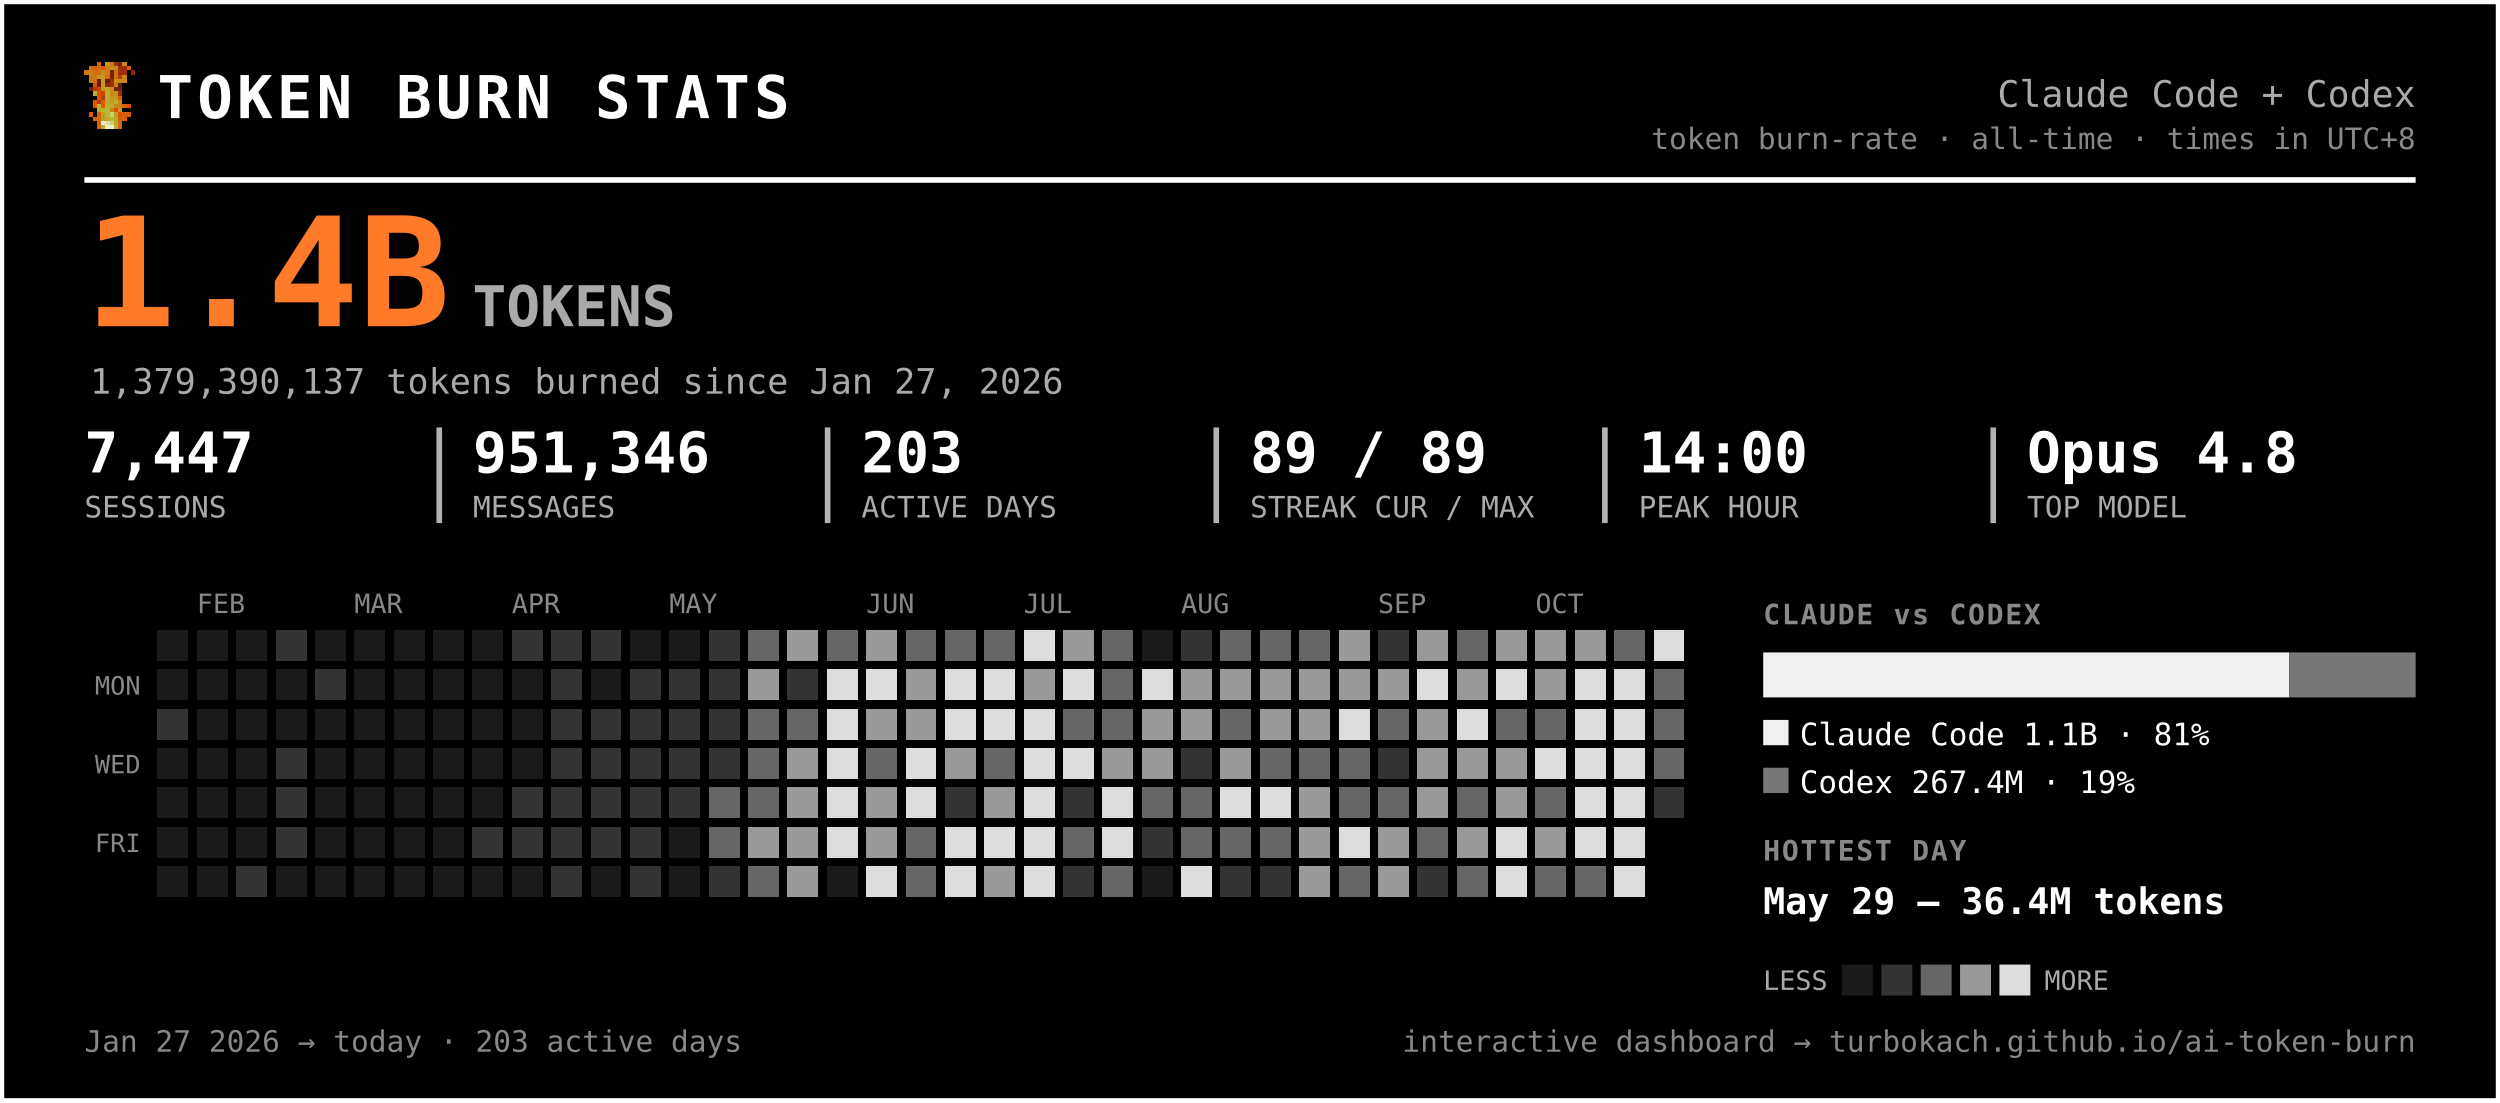
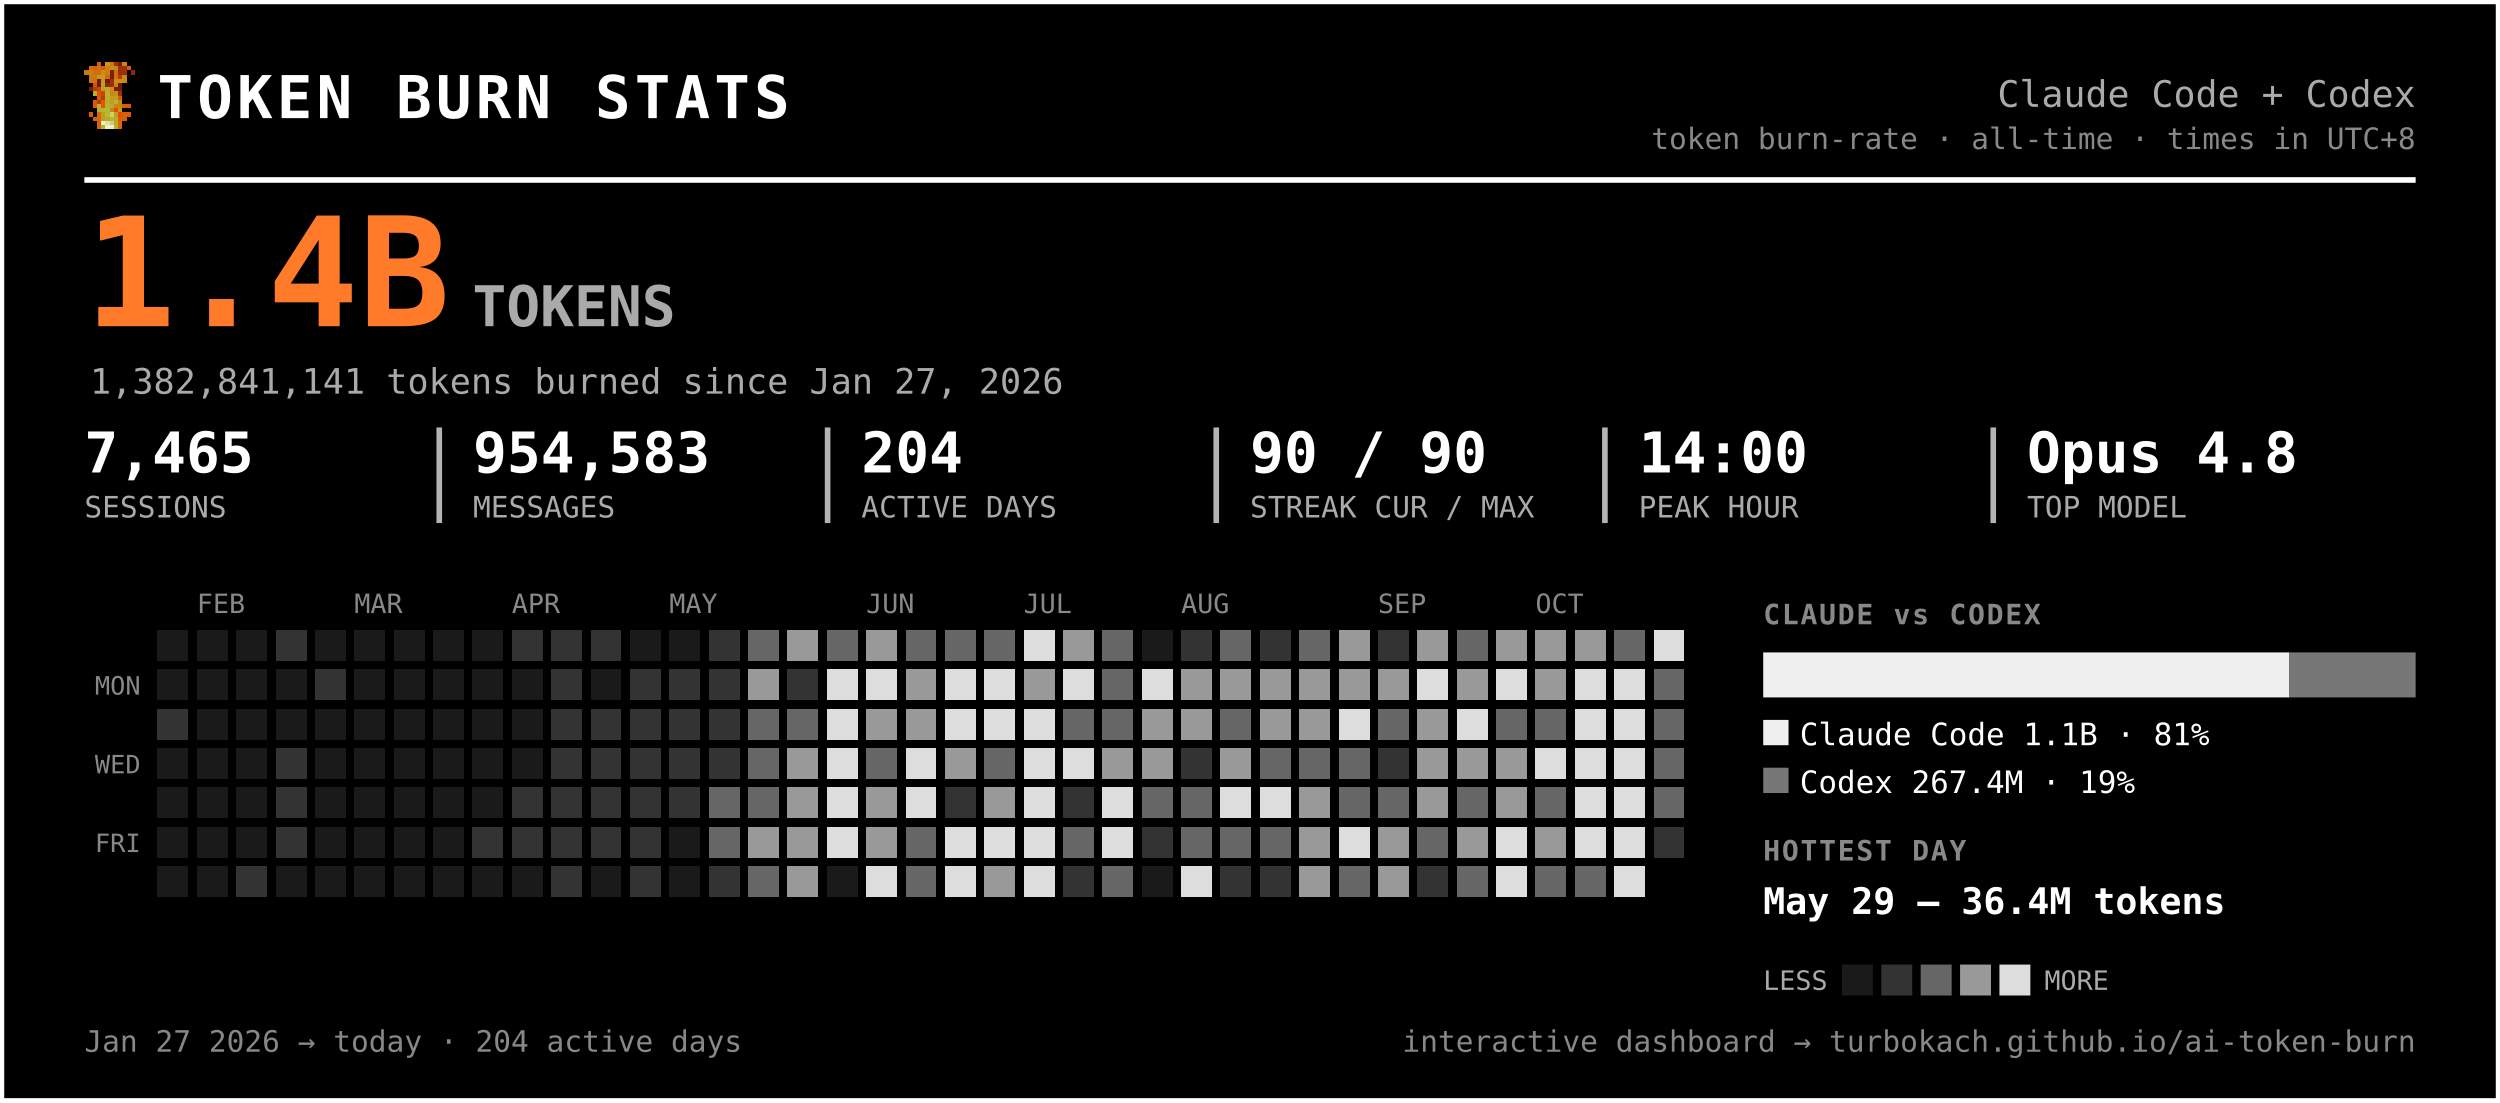
<svg xmlns="http://www.w3.org/2000/svg" width="889" height="392" viewBox="0 0 889 392" font-family="ui-monospace, 'SF Mono', 'Cascadia Code', Menlo, Consolas, monospace" role="img" aria-label="Token burn — Claude Code + Codex">
  <rect x="0.5" y="0.5" width="888" height="391" rx="0" fill="#000000" stroke="#ffffff" stroke-width="2" />
  <g transform="translate(30,22) scale(1.5)" shape-rendering="crispEdges">
    <rect x="3" y="0" width="1" height="1" fill="#d75f07" />
    <rect x="5" y="0" width="1" height="1" fill="#c7971f" />
    <rect x="6" y="0" width="1" height="1" fill="#cf770f" />
    <rect x="7" y="0" width="1" height="1" fill="#9f2f07" />
    <rect x="8" y="0" width="1" height="1" fill="#771f07" />
    <rect x="9" y="0" width="1" height="1" fill="#c78717" />
    <rect x="1" y="1" width="1" height="1" fill="#cf6f0f" />
    <rect x="2" y="1" width="1" height="1" fill="#d75f07" />
    <rect x="3" y="1" width="1" height="1" fill="#cf6f0f" />
    <rect x="4" y="1" width="1" height="1" fill="#df5707" />
    <rect x="5" y="1" width="1" height="1" fill="#cf7f0f" />
    <rect x="6" y="1" width="1" height="1" fill="#c78f17" />
    <rect x="7" y="1" width="1" height="1" fill="#c78717" />
    <rect x="8" y="1" width="1" height="1" fill="#9f2f07" />
    <rect x="9" y="1" width="1" height="1" fill="#9f2f07" />
    <rect x="10" y="1" width="1" height="1" fill="#d75f07" />
    <rect x="0" y="2" width="1" height="1" fill="#cf770f" />
    <rect x="1" y="2" width="1" height="1" fill="#cf7f0f" />
    <rect x="2" y="2" width="1" height="1" fill="#cf6f0f" />
    <rect x="3" y="2" width="1" height="1" fill="#cf6f0f" />
    <rect x="4" y="2" width="1" height="1" fill="#c78f17" />
    <rect x="5" y="2" width="1" height="1" fill="#cf7f0f" />
    <rect x="6" y="2" width="1" height="1" fill="#771f07" />
    <rect x="7" y="2" width="1" height="1" fill="#cf6f0f" />
    <rect x="8" y="2" width="1" height="1" fill="#9f2f07" />
    <rect x="9" y="2" width="1" height="1" fill="#9f2f07" />
    <rect x="11" y="2" width="1" height="1" fill="#8f2707" />
    <rect x="1" y="3" width="1" height="1" fill="#cf770f" />
    <rect x="2" y="3" width="1" height="1" fill="#cf770f" />
    <rect x="3" y="3" width="1" height="1" fill="#c7971f" />
    <rect x="4" y="3" width="1" height="1" fill="#c7971f" />
    <rect x="5" y="3" width="1" height="1" fill="#d7670f" />
    <rect x="6" y="3" width="1" height="1" fill="#771f07" />
    <rect x="7" y="3" width="1" height="1" fill="#cf6f0f" />
    <rect x="8" y="3" width="1" height="1" fill="#af3f07" />
    <rect x="9" y="3" width="1" height="1" fill="#cf8717" />
    <rect x="1" y="4" width="1" height="1" fill="#cf770f" />
    <rect x="2" y="4" width="1" height="1" fill="#cf6f0f" />
    <rect x="3" y="4" width="1" height="1" fill="#671f07" />
    <rect x="4" y="4" width="1" height="1" fill="#c7971f" />
    <rect x="5" y="4" width="1" height="1" fill="#671f07" />
    <rect x="6" y="4" width="1" height="1" fill="#9f2f07" />
    <rect x="7" y="4" width="1" height="1" fill="#c78f17" />
    <rect x="8" y="4" width="1" height="1" fill="#c78f17" />
    <rect x="9" y="4" width="1" height="1" fill="#cf8717" />
    <rect x="2" y="5" width="1" height="1" fill="#df4f07" />
    <rect x="3" y="5" width="1" height="1" fill="#671f07" />
    <rect x="4" y="5" width="1" height="1" fill="#c7971f" />
    <rect x="5" y="5" width="1" height="1" fill="#8f2707" />
    <rect x="6" y="5" width="1" height="1" fill="#9f2f07" />
    <rect x="7" y="5" width="1" height="1" fill="#cf7f0f" />
    <rect x="8" y="5" width="1" height="1" fill="#671f07" />
    <rect x="1" y="6" width="1" height="1" fill="#771f07" />
    <rect x="2" y="6" width="1" height="1" fill="#af3f07" />
    <rect x="3" y="6" width="1" height="1" fill="#c74707" />
    <rect x="4" y="6" width="1" height="1" fill="#bf9f1f" />
    <rect x="5" y="6" width="1" height="1" fill="#bfa727" />
    <rect x="6" y="6" width="1" height="1" fill="#c78f17" />
    <rect x="7" y="6" width="1" height="1" fill="#771f07" />
    <rect x="8" y="6" width="1" height="1" fill="#771f07" />
    <rect x="2" y="7" width="1" height="1" fill="#b7af2f" />
    <rect x="3" y="7" width="1" height="1" fill="#df4f07" />
    <rect x="4" y="7" width="1" height="1" fill="#c74707" />
    <rect x="5" y="7" width="1" height="1" fill="#bfaf2f" />
    <rect x="6" y="7" width="1" height="1" fill="#c78717" />
    <rect x="7" y="7" width="1" height="1" fill="#c78f17" />
    <rect x="8" y="7" width="1" height="1" fill="#9f2f07" />
    <rect x="3" y="8" width="1" height="1" fill="#df5707" />
    <rect x="4" y="8" width="1" height="1" fill="#af3f07" />
    <rect x="5" y="8" width="1" height="1" fill="#b7af2f" />
    <rect x="6" y="8" width="1" height="1" fill="#c7971f" />
    <rect x="7" y="8" width="1" height="1" fill="#bf9f1f" />
    <rect x="8" y="8" width="1" height="1" fill="#d75f07" />
    <rect x="2" y="9" width="1" height="1" fill="#df5707" />
    <rect x="3" y="9" width="1" height="1" fill="#af3f07" />
    <rect x="4" y="9" width="1" height="1" fill="#df5707" />
    <rect x="5" y="9" width="1" height="1" fill="#bfa727" />
    <rect x="6" y="9" width="1" height="1" fill="#bf9f1f" />
    <rect x="7" y="9" width="1" height="1" fill="#bfaf2f" />
    <rect x="8" y="9" width="1" height="1" fill="#cf8717" />
    <rect x="2" y="10" width="1" height="1" fill="#df5707" />
    <rect x="3" y="10" width="1" height="1" fill="#b7b72f" />
    <rect x="4" y="10" width="1" height="1" fill="#df5707" />
    <rect x="5" y="10" width="1" height="1" fill="#b7af2f" />
    <rect x="6" y="10" width="1" height="1" fill="#bfa727" />
    <rect x="7" y="10" width="1" height="1" fill="#c78717" />
    <rect x="8" y="10" width="1" height="1" fill="#c78717" />
    <rect x="9" y="10" width="1" height="1" fill="#d75f07" />
    <rect x="10" y="10" width="1" height="1" fill="#df4f07" />
    <rect x="3" y="11" width="1" height="1" fill="#b7af2f" />
    <rect x="4" y="11" width="1" height="1" fill="#b7b737" />
    <rect x="5" y="11" width="1" height="1" fill="#b7b737" />
    <rect x="6" y="11" width="1" height="1" fill="#c78717" />
    <rect x="7" y="11" width="1" height="1" fill="#df4f07" />
    <rect x="8" y="11" width="1" height="1" fill="#c7971f" />
    <rect x="1" y="12" width="1" height="1" fill="#df5707" />
    <rect x="3" y="12" width="1" height="1" fill="#d7670f" />
    <rect x="4" y="12" width="1" height="1" fill="#bf9f1f" />
    <rect x="5" y="12" width="1" height="1" fill="#b7b737" />
    <rect x="6" y="12" width="1" height="1" fill="#cfcf6f" />
    <rect x="7" y="12" width="1" height="1" fill="#bf9f1f" />
    <rect x="8" y="12" width="1" height="1" fill="#df4f07" />
    <rect x="9" y="12" width="1" height="1" fill="#d75f07" />
    <rect x="10" y="12" width="1" height="1" fill="#df5707" />
    <rect x="2" y="13" width="1" height="1" fill="#d75f07" />
    <rect x="3" y="13" width="1" height="1" fill="#d7670f" />
    <rect x="4" y="13" width="1" height="1" fill="#bf9f1f" />
    <rect x="5" y="13" width="1" height="1" fill="#bfa727" />
    <rect x="6" y="13" width="1" height="1" fill="#b7b737" />
    <rect x="7" y="13" width="1" height="1" fill="#bfa727" />
    <rect x="8" y="13" width="1" height="1" fill="#d75f07" />
    <rect x="9" y="13" width="1" height="1" fill="#d75f07" />
    <rect x="3" y="14" width="1" height="1" fill="#d75f07" />
    <rect x="4" y="14" width="1" height="1" fill="#efefc7" />
    <rect x="5" y="14" width="1" height="1" fill="#dfdf9f" />
    <rect x="6" y="14" width="1" height="1" fill="#cfcf6f" />
    <rect x="7" y="14" width="1" height="1" fill="#bfa727" />
    <rect x="8" y="14" width="1" height="1" fill="#d7670f" />
    <rect x="3" y="15" width="1" height="1" fill="#d7670f" />
    <rect x="4" y="15" width="1" height="1" fill="#bfaf2f" />
    <rect x="5" y="15" width="1" height="1" fill="#efefc7" />
    <rect x="6" y="15" width="1" height="1" fill="#efefc7" />
    <rect x="7" y="15" width="1" height="1" fill="#bfaf2f" />
    <rect x="8" y="15" width="1" height="1" fill="#d7670f" />
  </g>
  <text x="56.0" y="42.0" font-size="21" fill="#ffffff" font-weight="800" letter-spacing="1.5">TOKEN BURN STATS</text>
  <text x="859.0" y="38.0" font-size="13" fill="#aaaaaa" text-anchor="end">Claude Code + Codex</text>
  <text x="859.0" y="53.0" font-size="10.5" fill="#888888" text-anchor="end">token burn-rate · all-time · times in UTC+8</text>
  <line x1="30" y1="64" x2="859" y2="64" stroke="#ffffff" stroke-width="2" />
  <text x="30.0" y="116.0" font-size="54" fill="#ff7b29" font-weight="800">1.4B</text>
  <text x="168.0" y="116.0" font-size="20" fill="#aaaaaa" font-weight="600">TOKENS</text>
-   <text x="32.0" y="140.0" font-size="12.5" fill="#aaaaaa">1,379,390,137 tokens burned since Jan 27, 2026</text>
-   <text x="30.0" y="168.0" font-size="20" fill="#ffffff" font-weight="700">7,447</text>
+   <text x="32.0" y="140.0" font-size="12.5" fill="#aaaaaa">1,382,841,141 tokens burned since Jan 27, 2026</text>
+   <text x="30.0" y="168.0" font-size="20" fill="#ffffff" font-weight="700">7,465</text>
  <text x="30.0" y="184.0" font-size="10.5" fill="#aaaaaa">SESSIONS</text>
-   <text x="168.2" y="168.0" font-size="20" fill="#ffffff" font-weight="700">951,346</text>
+   <text x="168.2" y="168.0" font-size="20" fill="#ffffff" font-weight="700">954,583</text>
  <text x="168.2" y="184.0" font-size="10.5" fill="#aaaaaa">MESSAGES</text>
  <line x1="156.2" y1="152" x2="156.2" y2="186" stroke="#ffffff" stroke-width="2" opacity="0.7" />
-   <text x="306.3" y="168.0" font-size="20" fill="#ffffff" font-weight="700">203</text>
+   <text x="306.3" y="168.0" font-size="20" fill="#ffffff" font-weight="700">204</text>
  <text x="306.3" y="184.0" font-size="10.5" fill="#aaaaaa">ACTIVE DAYS</text>
  <line x1="294.3" y1="152" x2="294.3" y2="186" stroke="#ffffff" stroke-width="2" opacity="0.7" />
-   <text x="444.5" y="168.0" font-size="20" fill="#ffffff" font-weight="700">89 / 89</text>
+   <text x="444.5" y="168.0" font-size="20" fill="#ffffff" font-weight="700">90 / 90</text>
  <text x="444.5" y="184.0" font-size="10.5" fill="#aaaaaa">STREAK CUR / MAX</text>
  <line x1="432.5" y1="152" x2="432.5" y2="186" stroke="#ffffff" stroke-width="2" opacity="0.7" />
  <text x="582.7" y="168.0" font-size="20" fill="#ffffff" font-weight="700">14:00</text>
  <text x="582.7" y="184.0" font-size="10.5" fill="#aaaaaa">PEAK HOUR</text>
  <line x1="570.7" y1="152" x2="570.7" y2="186" stroke="#ffffff" stroke-width="2" opacity="0.7" />
  <text x="720.8" y="168.0" font-size="20" fill="#ffffff" font-weight="700">Opus 4.8</text>
  <text x="720.8" y="184.0" font-size="10.5" fill="#aaaaaa">TOP MODEL</text>
  <line x1="708.8" y1="152" x2="708.8" y2="186" stroke="#ffffff" stroke-width="2" opacity="0.7" />
  <text x="70.0" y="218.0" font-size="9.5" fill="#888888">FEB</text>
  <text x="126.0" y="218.0" font-size="9.5" fill="#888888">MAR</text>
  <text x="182.0" y="218.0" font-size="9.5" fill="#888888">APR</text>
  <text x="238.0" y="218.0" font-size="9.5" fill="#888888">MAY</text>
  <text x="308.0" y="218.0" font-size="9.5" fill="#888888">JUN</text>
  <text x="364.0" y="218.0" font-size="9.5" fill="#888888">JUL</text>
  <text x="420.0" y="218.0" font-size="9.5" fill="#888888">AUG</text>
  <text x="490.0" y="218.0" font-size="9.5" fill="#888888">SEP</text>
  <text x="546.0" y="218.0" font-size="9.5" fill="#888888">OCT</text>
  <text x="50.0" y="247.0" font-size="9" fill="#888888" text-anchor="end">MON</text>
  <text x="50.0" y="275.0" font-size="9" fill="#888888" text-anchor="end">WED</text>
  <text x="50.0" y="303.0" font-size="9" fill="#888888" text-anchor="end">FRI</text>
  <g shape-rendering="crispEdges">
    <rect x="224" y="308" width="11" height="11" rx="0" fill="#333333" />
    <rect x="238" y="252" width="11" height="11" rx="0" fill="#333333" />
    <rect x="252" y="224" width="11" height="11" rx="0" fill="#333333" />
    <rect x="252" y="266" width="11" height="11" rx="0" fill="#333333" />
    <rect x="252" y="280" width="11" height="11" rx="0" fill="#666666" />
    <rect x="252" y="294" width="11" height="11" rx="0" fill="#666666" />
    <rect x="252" y="308" width="11" height="11" rx="0" fill="#333333" />
    <rect x="266" y="224" width="11" height="11" rx="0" fill="#666666" />
    <rect x="266" y="238" width="11" height="11" rx="0" fill="#999999" />
    <rect x="266" y="252" width="11" height="11" rx="0" fill="#666666" />
    <rect x="266" y="266" width="11" height="11" rx="0" fill="#666666" />
    <rect x="266" y="280" width="11" height="11" rx="0" fill="#666666" />
    <rect x="266" y="294" width="11" height="11" rx="0" fill="#999999" />
    <rect x="266" y="308" width="11" height="11" rx="0" fill="#666666" />
    <rect x="280" y="224" width="11" height="11" rx="0" fill="#999999" />
    <rect x="280" y="238" width="11" height="11" rx="0" fill="#333333" />
    <rect x="280" y="252" width="11" height="11" rx="0" fill="#666666" />
    <rect x="280" y="266" width="11" height="11" rx="0" fill="#999999" />
    <rect x="280" y="280" width="11" height="11" rx="0" fill="#999999" />
    <rect x="280" y="294" width="11" height="11" rx="0" fill="#999999" />
    <rect x="280" y="308" width="11" height="11" rx="0" fill="#999999" />
    <rect x="294" y="224" width="11" height="11" rx="0" fill="#666666" />
    <rect x="294" y="238" width="11" height="11" rx="0" fill="#dddddd" />
    <rect x="294" y="252" width="11" height="11" rx="0" fill="#dddddd" />
    <rect x="294" y="266" width="11" height="11" rx="0" fill="#dddddd" />
    <rect x="294" y="280" width="11" height="11" rx="0" fill="#dddddd" />
    <rect x="294" y="294" width="11" height="11" rx="0" fill="#dddddd" />
    <rect x="308" y="224" width="11" height="11" rx="0" fill="#999999" />
    <rect x="308" y="238" width="11" height="11" rx="0" fill="#dddddd" />
    <rect x="308" y="252" width="11" height="11" rx="0" fill="#999999" />
    <rect x="308" y="266" width="11" height="11" rx="0" fill="#666666" />
    <rect x="308" y="280" width="11" height="11" rx="0" fill="#999999" />
    <rect x="308" y="294" width="11" height="11" rx="0" fill="#999999" />
    <rect x="308" y="308" width="11" height="11" rx="0" fill="#dddddd" />
    <rect x="322" y="224" width="11" height="11" rx="0" fill="#666666" />
    <rect x="322" y="238" width="11" height="11" rx="0" fill="#999999" />
    <rect x="322" y="252" width="11" height="11" rx="0" fill="#999999" />
    <rect x="322" y="266" width="11" height="11" rx="0" fill="#dddddd" />
    <rect x="322" y="280" width="11" height="11" rx="0" fill="#dddddd" />
    <rect x="322" y="294" width="11" height="11" rx="0" fill="#666666" />
    <rect x="322" y="308" width="11" height="11" rx="0" fill="#666666" />
    <rect x="336" y="224" width="11" height="11" rx="0" fill="#666666" />
    <rect x="336" y="238" width="11" height="11" rx="0" fill="#dddddd" />
    <rect x="336" y="252" width="11" height="11" rx="0" fill="#dddddd" />
    <rect x="336" y="266" width="11" height="11" rx="0" fill="#999999" />
    <rect x="336" y="280" width="11" height="11" rx="0" fill="#333333" />
    <rect x="336" y="294" width="11" height="11" rx="0" fill="#dddddd" />
    <rect x="336" y="308" width="11" height="11" rx="0" fill="#dddddd" />
    <rect x="350" y="224" width="11" height="11" rx="0" fill="#666666" />
    <rect x="350" y="238" width="11" height="11" rx="0" fill="#dddddd" />
    <rect x="350" y="252" width="11" height="11" rx="0" fill="#dddddd" />
    <rect x="350" y="266" width="11" height="11" rx="0" fill="#666666" />
    <rect x="350" y="280" width="11" height="11" rx="0" fill="#999999" />
    <rect x="350" y="294" width="11" height="11" rx="0" fill="#dddddd" />
    <rect x="350" y="308" width="11" height="11" rx="0" fill="#999999" />
    <rect x="364" y="224" width="11" height="11" rx="0" fill="#dddddd" />
    <rect x="364" y="238" width="11" height="11" rx="0" fill="#999999" />
    <rect x="364" y="252" width="11" height="11" rx="0" fill="#dddddd" />
    <rect x="364" y="266" width="11" height="11" rx="0" fill="#dddddd" />
    <rect x="364" y="280" width="11" height="11" rx="0" fill="#dddddd" />
    <rect x="364" y="294" width="11" height="11" rx="0" fill="#dddddd" />
    <rect x="364" y="308" width="11" height="11" rx="0" fill="#dddddd" />
    <rect x="378" y="224" width="11" height="11" rx="0" fill="#999999" />
    <rect x="378" y="238" width="11" height="11" rx="0" fill="#dddddd" />
    <rect x="378" y="252" width="11" height="11" rx="0" fill="#666666" />
    <rect x="378" y="266" width="11" height="11" rx="0" fill="#dddddd" />
    <rect x="378" y="280" width="11" height="11" rx="0" fill="#333333" />
    <rect x="378" y="294" width="11" height="11" rx="0" fill="#666666" />
    <rect x="378" y="308" width="11" height="11" rx="0" fill="#333333" />
    <rect x="392" y="224" width="11" height="11" rx="0" fill="#666666" />
    <rect x="392" y="238" width="11" height="11" rx="0" fill="#666666" />
    <rect x="392" y="252" width="11" height="11" rx="0" fill="#666666" />
    <rect x="392" y="266" width="11" height="11" rx="0" fill="#999999" />
    <rect x="392" y="280" width="11" height="11" rx="0" fill="#dddddd" />
    <rect x="392" y="294" width="11" height="11" rx="0" fill="#dddddd" />
    <rect x="392" y="308" width="11" height="11" rx="0" fill="#666666" />
    <rect x="406" y="238" width="11" height="11" rx="0" fill="#dddddd" />
    <rect x="406" y="252" width="11" height="11" rx="0" fill="#999999" />
    <rect x="406" y="266" width="11" height="11" rx="0" fill="#999999" />
    <rect x="406" y="280" width="11" height="11" rx="0" fill="#666666" />
    <rect x="406" y="294" width="11" height="11" rx="0" fill="#333333" />
    <rect x="420" y="224" width="11" height="11" rx="0" fill="#333333" />
    <rect x="420" y="238" width="11" height="11" rx="0" fill="#999999" />
    <rect x="420" y="252" width="11" height="11" rx="0" fill="#999999" />
    <rect x="420" y="266" width="11" height="11" rx="0" fill="#333333" />
    <rect x="420" y="280" width="11" height="11" rx="0" fill="#666666" />
    <rect x="420" y="294" width="11" height="11" rx="0" fill="#666666" />
    <rect x="420" y="308" width="11" height="11" rx="0" fill="#dddddd" />
    <rect x="434" y="224" width="11" height="11" rx="0" fill="#666666" />
    <rect x="434" y="238" width="11" height="11" rx="0" fill="#999999" />
    <rect x="434" y="252" width="11" height="11" rx="0" fill="#666666" />
    <rect x="434" y="266" width="11" height="11" rx="0" fill="#999999" />
    <rect x="434" y="280" width="11" height="11" rx="0" fill="#dddddd" />
    <rect x="434" y="294" width="11" height="11" rx="0" fill="#666666" />
    <rect x="434" y="308" width="11" height="11" rx="0" fill="#333333" />
-     <rect x="448" y="224" width="11" height="11" rx="0" fill="#666666" />
+     <rect x="448" y="224" width="11" height="11" rx="0" fill="#333333" />
    <rect x="448" y="238" width="11" height="11" rx="0" fill="#999999" />
    <rect x="448" y="252" width="11" height="11" rx="0" fill="#999999" />
    <rect x="448" y="266" width="11" height="11" rx="0" fill="#666666" />
    <rect x="448" y="280" width="11" height="11" rx="0" fill="#dddddd" />
    <rect x="448" y="294" width="11" height="11" rx="0" fill="#666666" />
    <rect x="448" y="308" width="11" height="11" rx="0" fill="#333333" />
    <rect x="462" y="224" width="11" height="11" rx="0" fill="#666666" />
    <rect x="462" y="238" width="11" height="11" rx="0" fill="#999999" />
    <rect x="462" y="252" width="11" height="11" rx="0" fill="#999999" />
    <rect x="462" y="266" width="11" height="11" rx="0" fill="#666666" />
    <rect x="462" y="280" width="11" height="11" rx="0" fill="#999999" />
    <rect x="462" y="294" width="11" height="11" rx="0" fill="#999999" />
    <rect x="462" y="308" width="11" height="11" rx="0" fill="#999999" />
    <rect x="476" y="224" width="11" height="11" rx="0" fill="#999999" />
    <rect x="476" y="238" width="11" height="11" rx="0" fill="#999999" />
    <rect x="476" y="252" width="11" height="11" rx="0" fill="#dddddd" />
    <rect x="476" y="266" width="11" height="11" rx="0" fill="#666666" />
    <rect x="476" y="280" width="11" height="11" rx="0" fill="#666666" />
    <rect x="476" y="294" width="11" height="11" rx="0" fill="#dddddd" />
    <rect x="476" y="308" width="11" height="11" rx="0" fill="#666666" />
    <rect x="490" y="224" width="11" height="11" rx="0" fill="#333333" />
    <rect x="490" y="238" width="11" height="11" rx="0" fill="#999999" />
    <rect x="490" y="252" width="11" height="11" rx="0" fill="#666666" />
    <rect x="490" y="266" width="11" height="11" rx="0" fill="#333333" />
    <rect x="490" y="280" width="11" height="11" rx="0" fill="#666666" />
    <rect x="490" y="294" width="11" height="11" rx="0" fill="#999999" />
    <rect x="490" y="308" width="11" height="11" rx="0" fill="#999999" />
    <rect x="504" y="224" width="11" height="11" rx="0" fill="#999999" />
    <rect x="504" y="238" width="11" height="11" rx="0" fill="#dddddd" />
    <rect x="504" y="252" width="11" height="11" rx="0" fill="#999999" />
    <rect x="504" y="266" width="11" height="11" rx="0" fill="#999999" />
    <rect x="504" y="280" width="11" height="11" rx="0" fill="#999999" />
    <rect x="504" y="294" width="11" height="11" rx="0" fill="#666666" />
    <rect x="504" y="308" width="11" height="11" rx="0" fill="#333333" />
    <rect x="518" y="224" width="11" height="11" rx="0" fill="#666666" />
    <rect x="518" y="238" width="11" height="11" rx="0" fill="#999999" />
    <rect x="518" y="252" width="11" height="11" rx="0" fill="#dddddd" />
    <rect x="518" y="266" width="11" height="11" rx="0" fill="#999999" />
    <rect x="518" y="280" width="11" height="11" rx="0" fill="#666666" />
    <rect x="518" y="294" width="11" height="11" rx="0" fill="#999999" />
    <rect x="518" y="308" width="11" height="11" rx="0" fill="#666666" />
    <rect x="532" y="224" width="11" height="11" rx="0" fill="#999999" />
    <rect x="532" y="238" width="11" height="11" rx="0" fill="#dddddd" />
    <rect x="532" y="252" width="11" height="11" rx="0" fill="#666666" />
    <rect x="532" y="266" width="11" height="11" rx="0" fill="#999999" />
    <rect x="532" y="280" width="11" height="11" rx="0" fill="#999999" />
    <rect x="532" y="294" width="11" height="11" rx="0" fill="#dddddd" />
    <rect x="532" y="308" width="11" height="11" rx="0" fill="#dddddd" />
    <rect x="546" y="224" width="11" height="11" rx="0" fill="#999999" />
    <rect x="546" y="238" width="11" height="11" rx="0" fill="#999999" />
    <rect x="546" y="252" width="11" height="11" rx="0" fill="#666666" />
    <rect x="546" y="266" width="11" height="11" rx="0" fill="#dddddd" />
    <rect x="546" y="280" width="11" height="11" rx="0" fill="#666666" />
    <rect x="546" y="294" width="11" height="11" rx="0" fill="#999999" />
    <rect x="546" y="308" width="11" height="11" rx="0" fill="#666666" />
    <rect x="560" y="224" width="11" height="11" rx="0" fill="#999999" />
    <rect x="560" y="238" width="11" height="11" rx="0" fill="#dddddd" />
    <rect x="560" y="252" width="11" height="11" rx="0" fill="#dddddd" />
    <rect x="560" y="266" width="11" height="11" rx="0" fill="#dddddd" />
    <rect x="560" y="280" width="11" height="11" rx="0" fill="#dddddd" />
    <rect x="560" y="294" width="11" height="11" rx="0" fill="#dddddd" />
    <rect x="560" y="308" width="11" height="11" rx="0" fill="#666666" />
    <rect x="574" y="224" width="11" height="11" rx="0" fill="#666666" />
    <rect x="574" y="238" width="11" height="11" rx="0" fill="#dddddd" />
    <rect x="574" y="252" width="11" height="11" rx="0" fill="#dddddd" />
    <rect x="574" y="266" width="11" height="11" rx="0" fill="#dddddd" />
    <rect x="574" y="280" width="11" height="11" rx="0" fill="#dddddd" />
    <rect x="574" y="294" width="11" height="11" rx="0" fill="#dddddd" />
    <rect x="574" y="308" width="11" height="11" rx="0" fill="#dddddd" />
    <rect x="588" y="224" width="11" height="11" rx="0" fill="#dddddd" />
    <rect x="588" y="238" width="11" height="11" rx="0" fill="#666666" />
    <rect x="588" y="252" width="11" height="11" rx="0" fill="#666666" />
    <rect x="588" y="266" width="11" height="11" rx="0" fill="#666666" />
-     <rect x="588" y="280" width="11" height="11" rx="0" fill="#333333" />
+     <rect x="588" y="280" width="11" height="11" rx="0" fill="#666666" />
+     <rect x="588" y="294" width="11" height="11" rx="0" fill="#333333" />
    <rect x="56" y="252" width="11" height="11" rx="0" fill="#333333" />
    <rect x="84" y="308" width="11" height="11" rx="0" fill="#333333" />
    <rect x="98" y="224" width="11" height="11" rx="0" fill="#333333" />
    <rect x="98" y="266" width="11" height="11" rx="0" fill="#333333" />
    <rect x="98" y="280" width="11" height="11" rx="0" fill="#333333" />
    <rect x="98" y="294" width="11" height="11" rx="0" fill="#333333" />
    <rect x="112" y="238" width="11" height="11" rx="0" fill="#333333" />
    <rect x="168" y="294" width="11" height="11" rx="0" fill="#333333" />
    <rect x="182" y="224" width="11" height="11" rx="0" fill="#333333" />
    <rect x="182" y="280" width="11" height="11" rx="0" fill="#333333" />
    <rect x="182" y="294" width="11" height="11" rx="0" fill="#333333" />
    <rect x="196" y="224" width="11" height="11" rx="0" fill="#333333" />
    <rect x="196" y="238" width="11" height="11" rx="0" fill="#333333" />
    <rect x="196" y="252" width="11" height="11" rx="0" fill="#333333" />
    <rect x="196" y="266" width="11" height="11" rx="0" fill="#333333" />
    <rect x="196" y="280" width="11" height="11" rx="0" fill="#333333" />
    <rect x="196" y="294" width="11" height="11" rx="0" fill="#333333" />
    <rect x="196" y="308" width="11" height="11" rx="0" fill="#333333" />
    <rect x="210" y="224" width="11" height="11" rx="0" fill="#333333" />
    <rect x="210" y="252" width="11" height="11" rx="0" fill="#333333" />
    <rect x="210" y="266" width="11" height="11" rx="0" fill="#333333" />
    <rect x="210" y="280" width="11" height="11" rx="0" fill="#333333" />
    <rect x="210" y="294" width="11" height="11" rx="0" fill="#333333" />
    <rect x="224" y="238" width="11" height="11" rx="0" fill="#333333" />
    <rect x="224" y="252" width="11" height="11" rx="0" fill="#333333" />
    <rect x="224" y="266" width="11" height="11" rx="0" fill="#333333" />
    <rect x="224" y="280" width="11" height="11" rx="0" fill="#333333" />
    <rect x="224" y="294" width="11" height="11" rx="0" fill="#333333" />
    <rect x="238" y="238" width="11" height="11" rx="0" fill="#333333" />
    <rect x="238" y="266" width="11" height="11" rx="0" fill="#333333" />
    <rect x="238" y="280" width="11" height="11" rx="0" fill="#333333" />
    <rect x="252" y="238" width="11" height="11" rx="0" fill="#333333" />
    <rect x="252" y="252" width="11" height="11" rx="0" fill="#333333" />
    <rect x="56" y="224" width="11" height="11" rx="0" fill="#1a1a1a" />
    <rect x="56" y="238" width="11" height="11" rx="0" fill="#1a1a1a" />
    <rect x="56" y="266" width="11" height="11" rx="0" fill="#1a1a1a" />
    <rect x="56" y="280" width="11" height="11" rx="0" fill="#1a1a1a" />
    <rect x="56" y="294" width="11" height="11" rx="0" fill="#1a1a1a" />
    <rect x="56" y="308" width="11" height="11" rx="0" fill="#1a1a1a" />
    <rect x="70" y="224" width="11" height="11" rx="0" fill="#1a1a1a" />
    <rect x="70" y="238" width="11" height="11" rx="0" fill="#1a1a1a" />
    <rect x="70" y="252" width="11" height="11" rx="0" fill="#1a1a1a" />
    <rect x="70" y="266" width="11" height="11" rx="0" fill="#1a1a1a" />
    <rect x="70" y="280" width="11" height="11" rx="0" fill="#1a1a1a" />
    <rect x="70" y="294" width="11" height="11" rx="0" fill="#1a1a1a" />
    <rect x="70" y="308" width="11" height="11" rx="0" fill="#1a1a1a" />
    <rect x="84" y="224" width="11" height="11" rx="0" fill="#1a1a1a" />
    <rect x="84" y="238" width="11" height="11" rx="0" fill="#1a1a1a" />
    <rect x="84" y="252" width="11" height="11" rx="0" fill="#1a1a1a" />
    <rect x="84" y="266" width="11" height="11" rx="0" fill="#1a1a1a" />
    <rect x="84" y="280" width="11" height="11" rx="0" fill="#1a1a1a" />
    <rect x="84" y="294" width="11" height="11" rx="0" fill="#1a1a1a" />
    <rect x="98" y="238" width="11" height="11" rx="0" fill="#1a1a1a" />
    <rect x="98" y="252" width="11" height="11" rx="0" fill="#1a1a1a" />
    <rect x="98" y="308" width="11" height="11" rx="0" fill="#1a1a1a" />
    <rect x="112" y="224" width="11" height="11" rx="0" fill="#1a1a1a" />
    <rect x="112" y="252" width="11" height="11" rx="0" fill="#1a1a1a" />
    <rect x="112" y="266" width="11" height="11" rx="0" fill="#1a1a1a" />
    <rect x="112" y="280" width="11" height="11" rx="0" fill="#1a1a1a" />
    <rect x="112" y="294" width="11" height="11" rx="0" fill="#1a1a1a" />
    <rect x="112" y="308" width="11" height="11" rx="0" fill="#1a1a1a" />
    <rect x="126" y="224" width="11" height="11" rx="0" fill="#1a1a1a" />
    <rect x="126" y="238" width="11" height="11" rx="0" fill="#1a1a1a" />
    <rect x="126" y="252" width="11" height="11" rx="0" fill="#1a1a1a" />
    <rect x="126" y="266" width="11" height="11" rx="0" fill="#1a1a1a" />
    <rect x="126" y="280" width="11" height="11" rx="0" fill="#1a1a1a" />
    <rect x="126" y="294" width="11" height="11" rx="0" fill="#1a1a1a" />
    <rect x="126" y="308" width="11" height="11" rx="0" fill="#1a1a1a" />
    <rect x="140" y="224" width="11" height="11" rx="0" fill="#1a1a1a" />
    <rect x="140" y="238" width="11" height="11" rx="0" fill="#1a1a1a" />
    <rect x="140" y="252" width="11" height="11" rx="0" fill="#1a1a1a" />
    <rect x="140" y="266" width="11" height="11" rx="0" fill="#1a1a1a" />
    <rect x="140" y="280" width="11" height="11" rx="0" fill="#1a1a1a" />
    <rect x="140" y="294" width="11" height="11" rx="0" fill="#1a1a1a" />
    <rect x="140" y="308" width="11" height="11" rx="0" fill="#1a1a1a" />
    <rect x="154" y="224" width="11" height="11" rx="0" fill="#1a1a1a" />
    <rect x="154" y="238" width="11" height="11" rx="0" fill="#1a1a1a" />
    <rect x="154" y="252" width="11" height="11" rx="0" fill="#1a1a1a" />
    <rect x="154" y="266" width="11" height="11" rx="0" fill="#1a1a1a" />
    <rect x="154" y="280" width="11" height="11" rx="0" fill="#1a1a1a" />
    <rect x="154" y="294" width="11" height="11" rx="0" fill="#1a1a1a" />
    <rect x="154" y="308" width="11" height="11" rx="0" fill="#1a1a1a" />
    <rect x="168" y="224" width="11" height="11" rx="0" fill="#1a1a1a" />
    <rect x="168" y="238" width="11" height="11" rx="0" fill="#1a1a1a" />
    <rect x="168" y="252" width="11" height="11" rx="0" fill="#1a1a1a" />
    <rect x="168" y="266" width="11" height="11" rx="0" fill="#1a1a1a" />
    <rect x="168" y="280" width="11" height="11" rx="0" fill="#1a1a1a" />
    <rect x="168" y="308" width="11" height="11" rx="0" fill="#1a1a1a" />
    <rect x="182" y="238" width="11" height="11" rx="0" fill="#1a1a1a" />
    <rect x="182" y="252" width="11" height="11" rx="0" fill="#1a1a1a" />
    <rect x="182" y="266" width="11" height="11" rx="0" fill="#1a1a1a" />
    <rect x="182" y="308" width="11" height="11" rx="0" fill="#1a1a1a" />
    <rect x="210" y="238" width="11" height="11" rx="0" fill="#1a1a1a" />
    <rect x="210" y="308" width="11" height="11" rx="0" fill="#1a1a1a" />
    <rect x="224" y="224" width="11" height="11" rx="0" fill="#1a1a1a" />
    <rect x="238" y="224" width="11" height="11" rx="0" fill="#1a1a1a" />
    <rect x="238" y="294" width="11" height="11" rx="0" fill="#1a1a1a" />
    <rect x="238" y="308" width="11" height="11" rx="0" fill="#1a1a1a" />
    <rect x="294" y="308" width="11" height="11" rx="0" fill="#1a1a1a" />
    <rect x="406" y="224" width="11" height="11" rx="0" fill="#1a1a1a" />
    <rect x="406" y="308" width="11" height="11" rx="0" fill="#1a1a1a" />
  </g>
  <text x="627.0" y="222.0" font-size="10" fill="#888888" font-weight="700" letter-spacing="0.6">CLAUDE vs CODEX</text>
-   <path d="M627.00,232 H814.02 L814.02,232 V248.00 L814.02,248.00 H627.00 L627.00,248.00 V232.00 L627.00,232.00 Z" fill="#f0f0f0" />
-   <path d="M814.02,232 H859.00 L859.00,232 V248.00 L859.00,248.00 H814.02 L814.02,248.00 V232.00 L814.02,232.00 Z" fill="#777777" />
+   <path d="M627.00,232 H814.13 L814.13,232 V248.00 L814.13,248.00 H627.00 L627.00,248.00 V232.00 L627.00,232.00 Z" fill="#f0f0f0" />
+   <path d="M814.13,232 H859.00 L859.00,232 V248.00 L859.00,248.00 H814.13 L814.13,248.00 V232.00 L814.13,232.00 Z" fill="#777777" />
  <rect x="627" y="256" width="9" height="9" rx="0" fill="#f0f0f0" />
  <text x="640.0" y="265.0" font-size="11" fill="#ffffff">Claude Code  1.1B · 81%</text>
  <rect x="627" y="273" width="9" height="9" rx="0" fill="#777777" />
  <text x="640.0" y="282.0" font-size="11" fill="#ffffff">Codex  267.4M · 19%</text>
  <text x="627.0" y="306.0" font-size="10" fill="#888888" font-weight="700" letter-spacing="0.6">HOTTEST DAY</text>
  <text x="627.0" y="325.0" font-size="13" fill="#ffffff" font-weight="600">May 29 — 36.4M tokens</text>
  <text x="627.0" y="352.0" font-size="9.5" fill="#aaaaaa">LESS</text>
  <rect x="655" y="343" width="11" height="11" rx="0" fill="#1a1a1a" />
  <rect x="669" y="343" width="11" height="11" rx="0" fill="#333333" />
  <rect x="683" y="343" width="11" height="11" rx="0" fill="#666666" />
  <rect x="697" y="343" width="11" height="11" rx="0" fill="#999999" />
  <rect x="711" y="343" width="11" height="11" rx="0" fill="#dddddd" />
  <text x="727.0" y="352.0" font-size="9.5" fill="#aaaaaa">MORE</text>
-   <text x="30.0" y="374.0" font-size="10.5" fill="#888888">Jan 27 2026 → today  ·  203 active days</text>
+   <text x="30.0" y="374.0" font-size="10.5" fill="#888888">Jan 27 2026 → today  ·  204 active days</text>
  <text x="859.0" y="374.0" font-size="10.5" fill="#888888" text-anchor="end">interactive dashboard → turbokach.github.io/ai-token-burn</text>
</svg>
